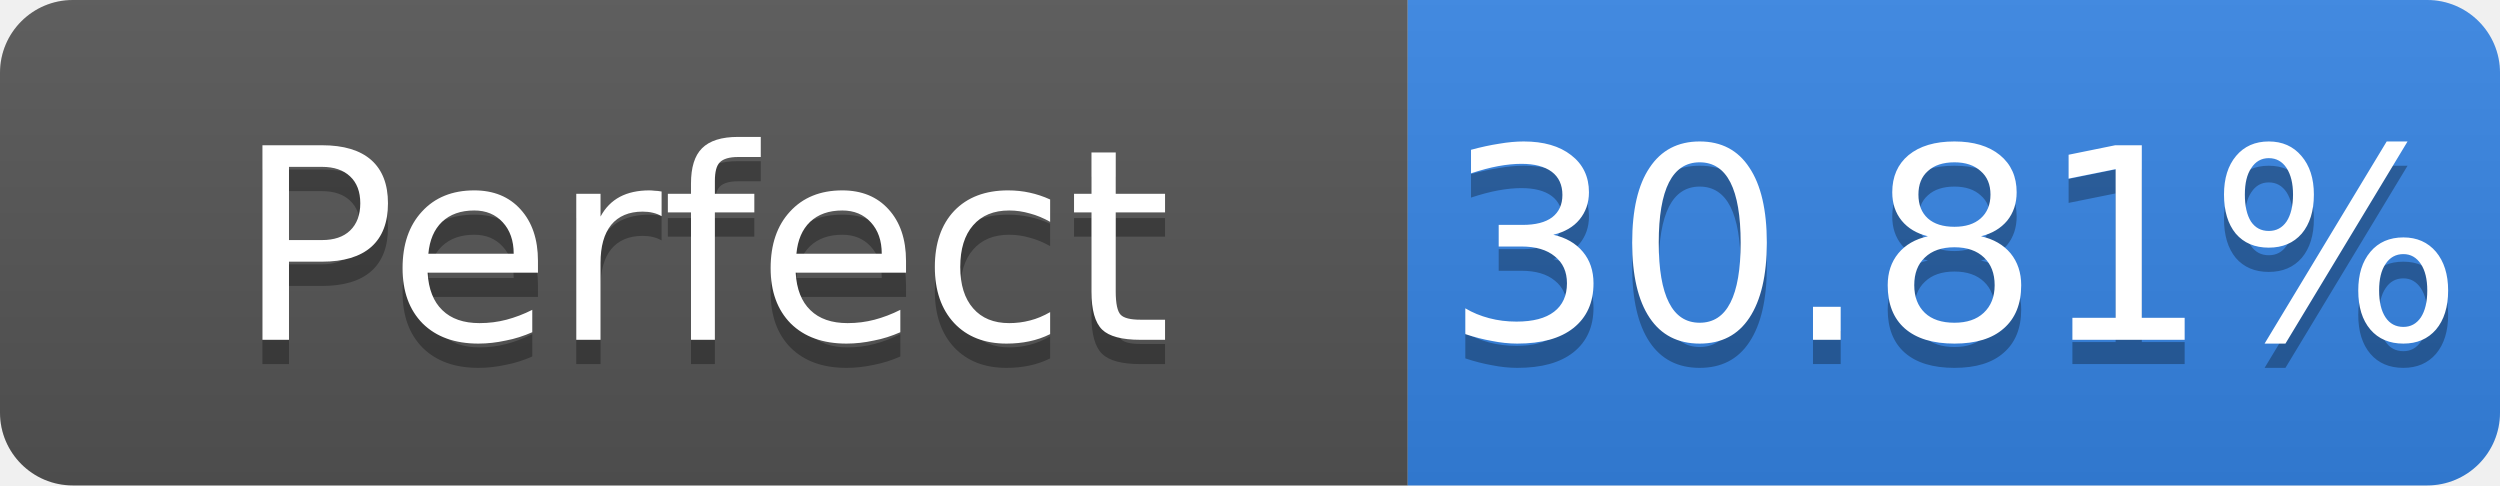
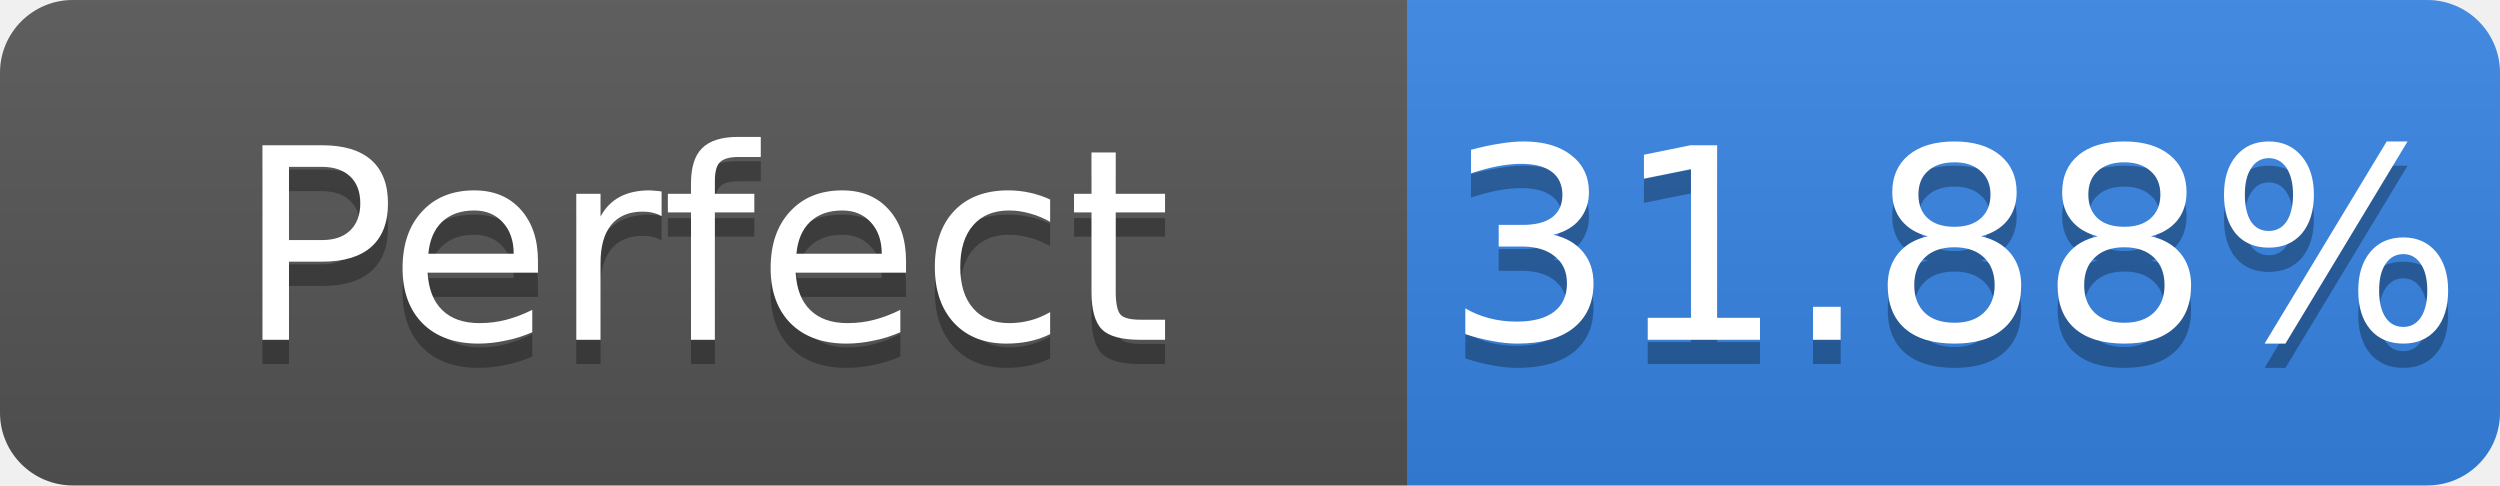
- <svg xmlns="http://www.w3.org/2000/svg" width="103" height="20" role="img" aria-label="Perfect: 30.81%">
+ <svg xmlns="http://www.w3.org/2000/svg" width="103" height="20" role="img" aria-label="Perfect: 31.88%">
  <linearGradient id="s" x2="0" y2="100%">
    <stop offset="0" stop-color="#bbb" stop-opacity=".1" />
    <stop offset="1" stop-opacity=".1" />
  </linearGradient>
  <clipPath id="r">
    <rect width="103" height="20" rx="3" fill="#fff" />
  </clipPath>
  <g clip-path="url(#r)">
    <rect width="58" height="20" fill="#555" />
    <rect x="58" width="45" height="20" fill="#3584e4" />
    <rect width="103" height="20" fill="url(#s)" />
  </g>
  <g fill="#fff" text-anchor="middle" font-family="Verdana,Geneva,DejaVu Sans,sans-serif" font-size="11">
    <text x="29.0" y="15" fill="#010101" fill-opacity=".3">Perfect</text>
    <text x="29.0" y="14">Perfect</text>
-     <text x="80.5" y="15" fill="#010101" fill-opacity=".3">30.81%</text>
-     <text x="80.5" y="14">30.81%</text>
+     <text x="80.5" y="15" fill="#010101" fill-opacity=".3">31.88%</text>
+     <text x="80.5" y="14">31.88%</text>
  </g>
</svg>
